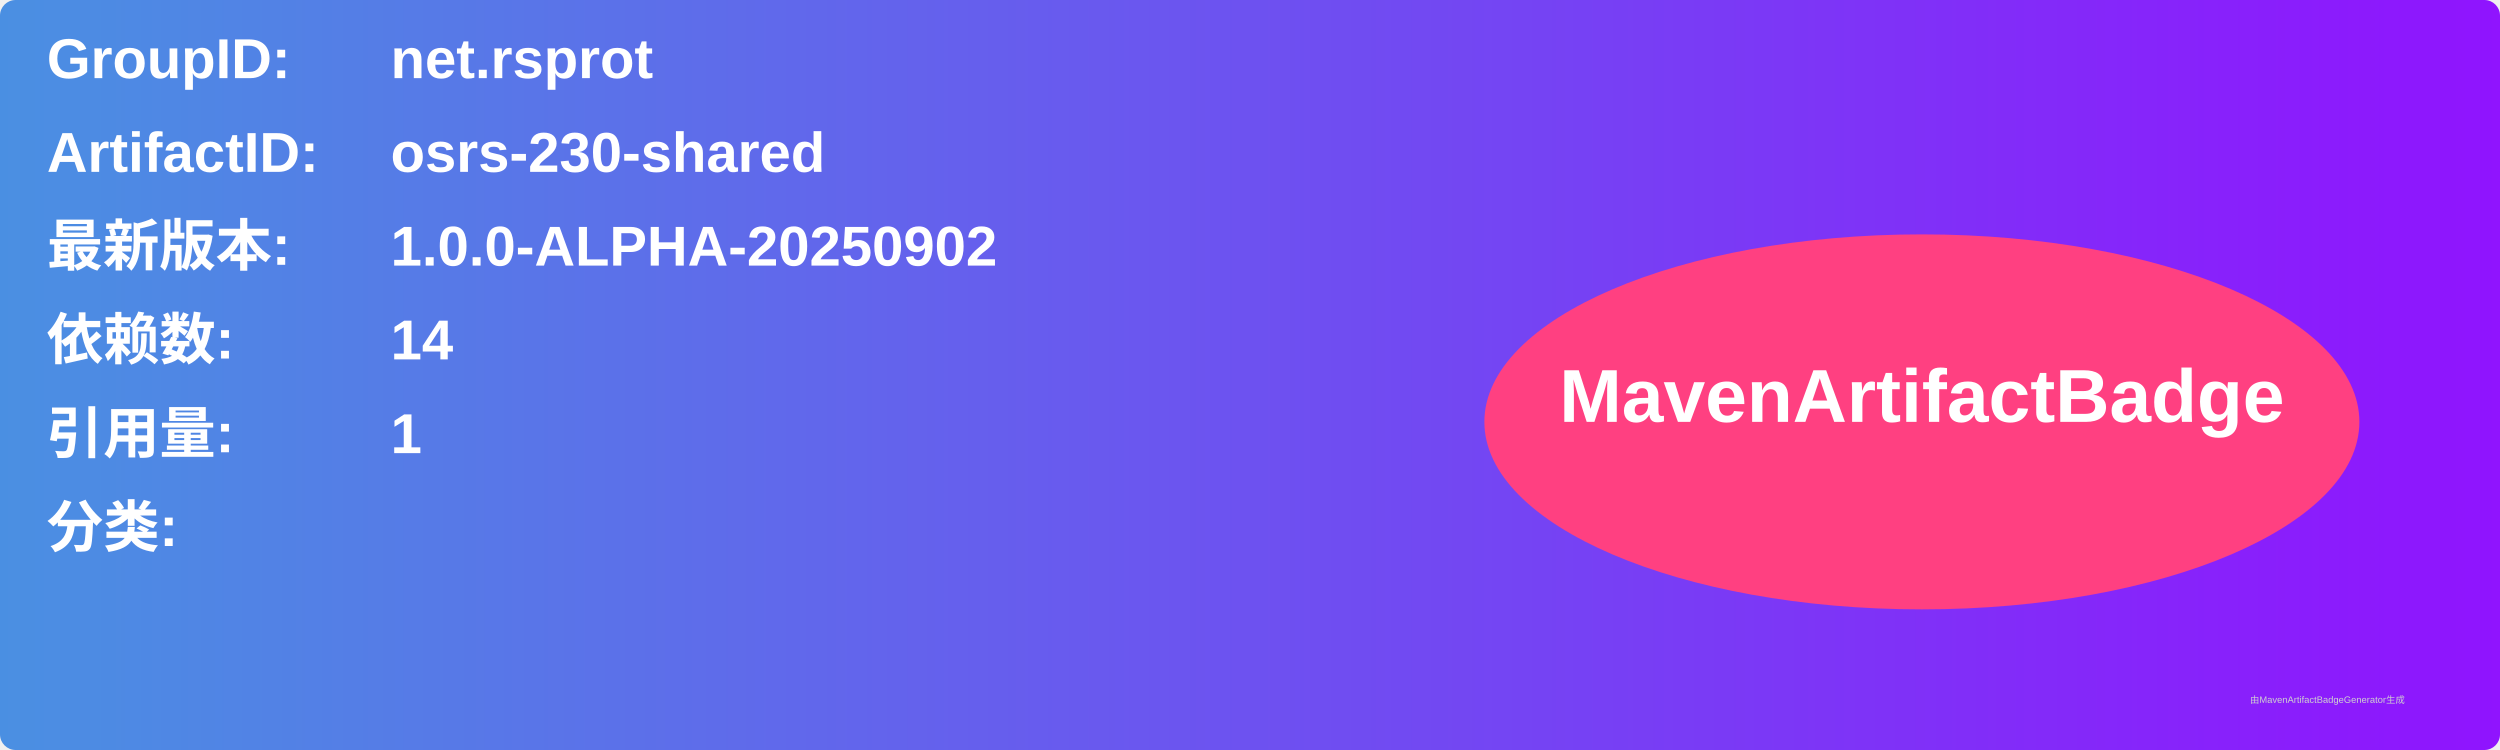
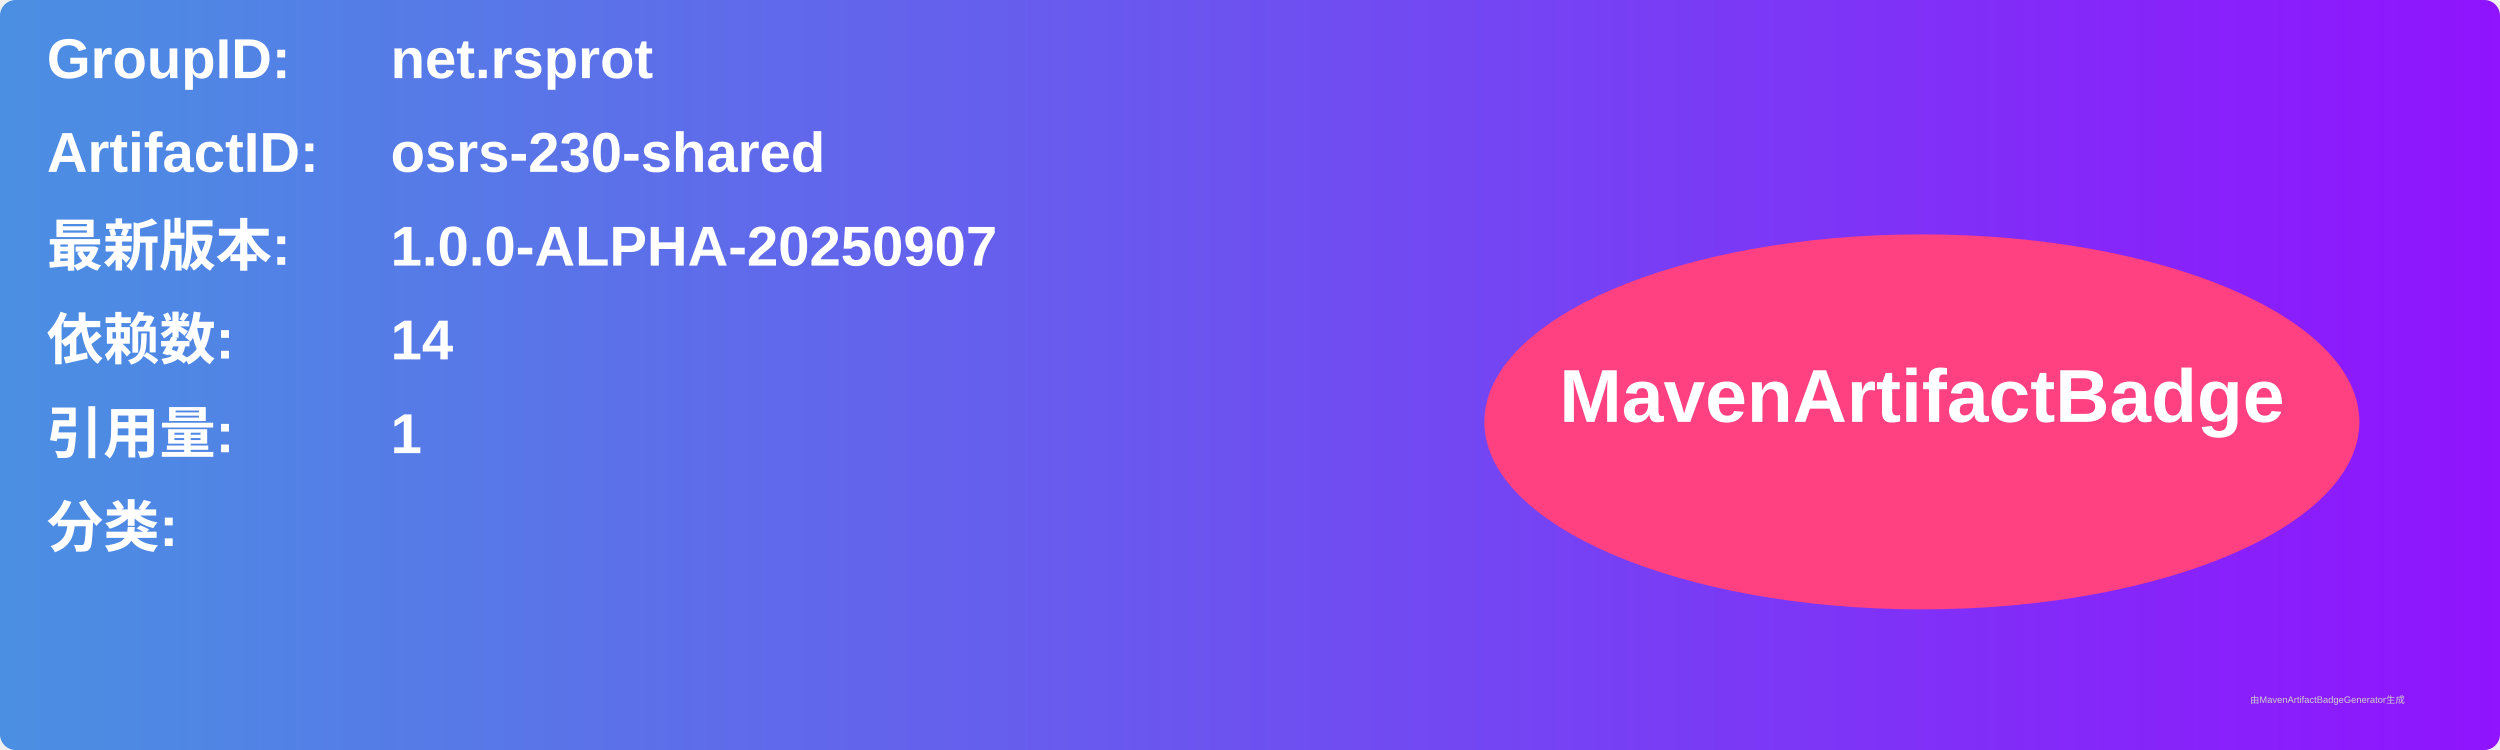
<svg xmlns="http://www.w3.org/2000/svg" width="800" height="240" viewBox="0 0 800 240">
  <linearGradient id="grad" x1="0%" y1="0%" x2="100%" y2="0%">
    <stop offset="0%" stop-color="#4a90e2" />
    <stop offset="100%" stop-color="#9013fe" />
  </linearGradient>
  <rect width="100%" height="100%" rx="5" ry="5" fill="url(#grad)" />
  <g transform="translate(15, 15)">
    <text x="0" y="10" font-family="Arial" font-size="18" fill="white" font-weight="bold" width="260">GroupID:</text>
    <text x="110" y="10" font-family="Arial" font-size="18" fill="white" font-weight="bold" width="460">net.rsprot</text>
    <text x="0" y="40" font-family="Arial" font-size="18" fill="white" font-weight="bold" width="260">ArtifactID:</text>
    <text x="110" y="40" font-family="Arial" font-size="18" fill="white" font-weight="bold" width="460">osrs-230-shared</text>
    <text x="0" y="70" font-family="Arial" font-size="18" fill="white" font-weight="bold">最新版本:</text>
    <text x="110" y="70" font-family="Arial" font-size="18" fill="white" font-weight="bold">
-       <tspan font-weight="bold">1.0.0-ALPHA-20250902</tspan>
+       <tspan font-weight="bold">1.0.0-ALPHA-20250907</tspan>
    </text>
    <text x="0" y="100" font-family="Arial" font-size="18" fill="white" font-weight="bold">依赖数: </text>
    <text x="110" y="100" font-family="Arial" font-size="18" fill="white">
      <tspan font-weight="bold">14</tspan>
    </text>
    <text x="0" y="130" font-family="Arial" font-size="18" fill="white" font-weight="bold">引用量: </text>
    <text x="110" y="130" font-family="Arial" font-size="18" fill="white">
      <tspan font-weight="bold">1</tspan>
    </text>
    <text x="0" y="160" font-family="Arial" font-size="18" fill="white" font-weight="bold">分类:</text>
    <text x="10" y="190" font-family="Arial" font-size="10" fill="white">
      <tspan font-weight="bold" />
    </text>
    <ellipse cx="600" cy="120" rx="140" ry="60" fill="#ff4081" />
    <text x="600" y="120" text-anchor="middle" font-family="Arial" font-size="24" fill="white" font-weight="bold">MavenArtifactBadge</text>
  </g>
  <text x="720" y="225" font-family="Arial" font-size="3" fill="#d0d0d0">由MavenArtifactBadgeGenerator生成</text>
</svg>
